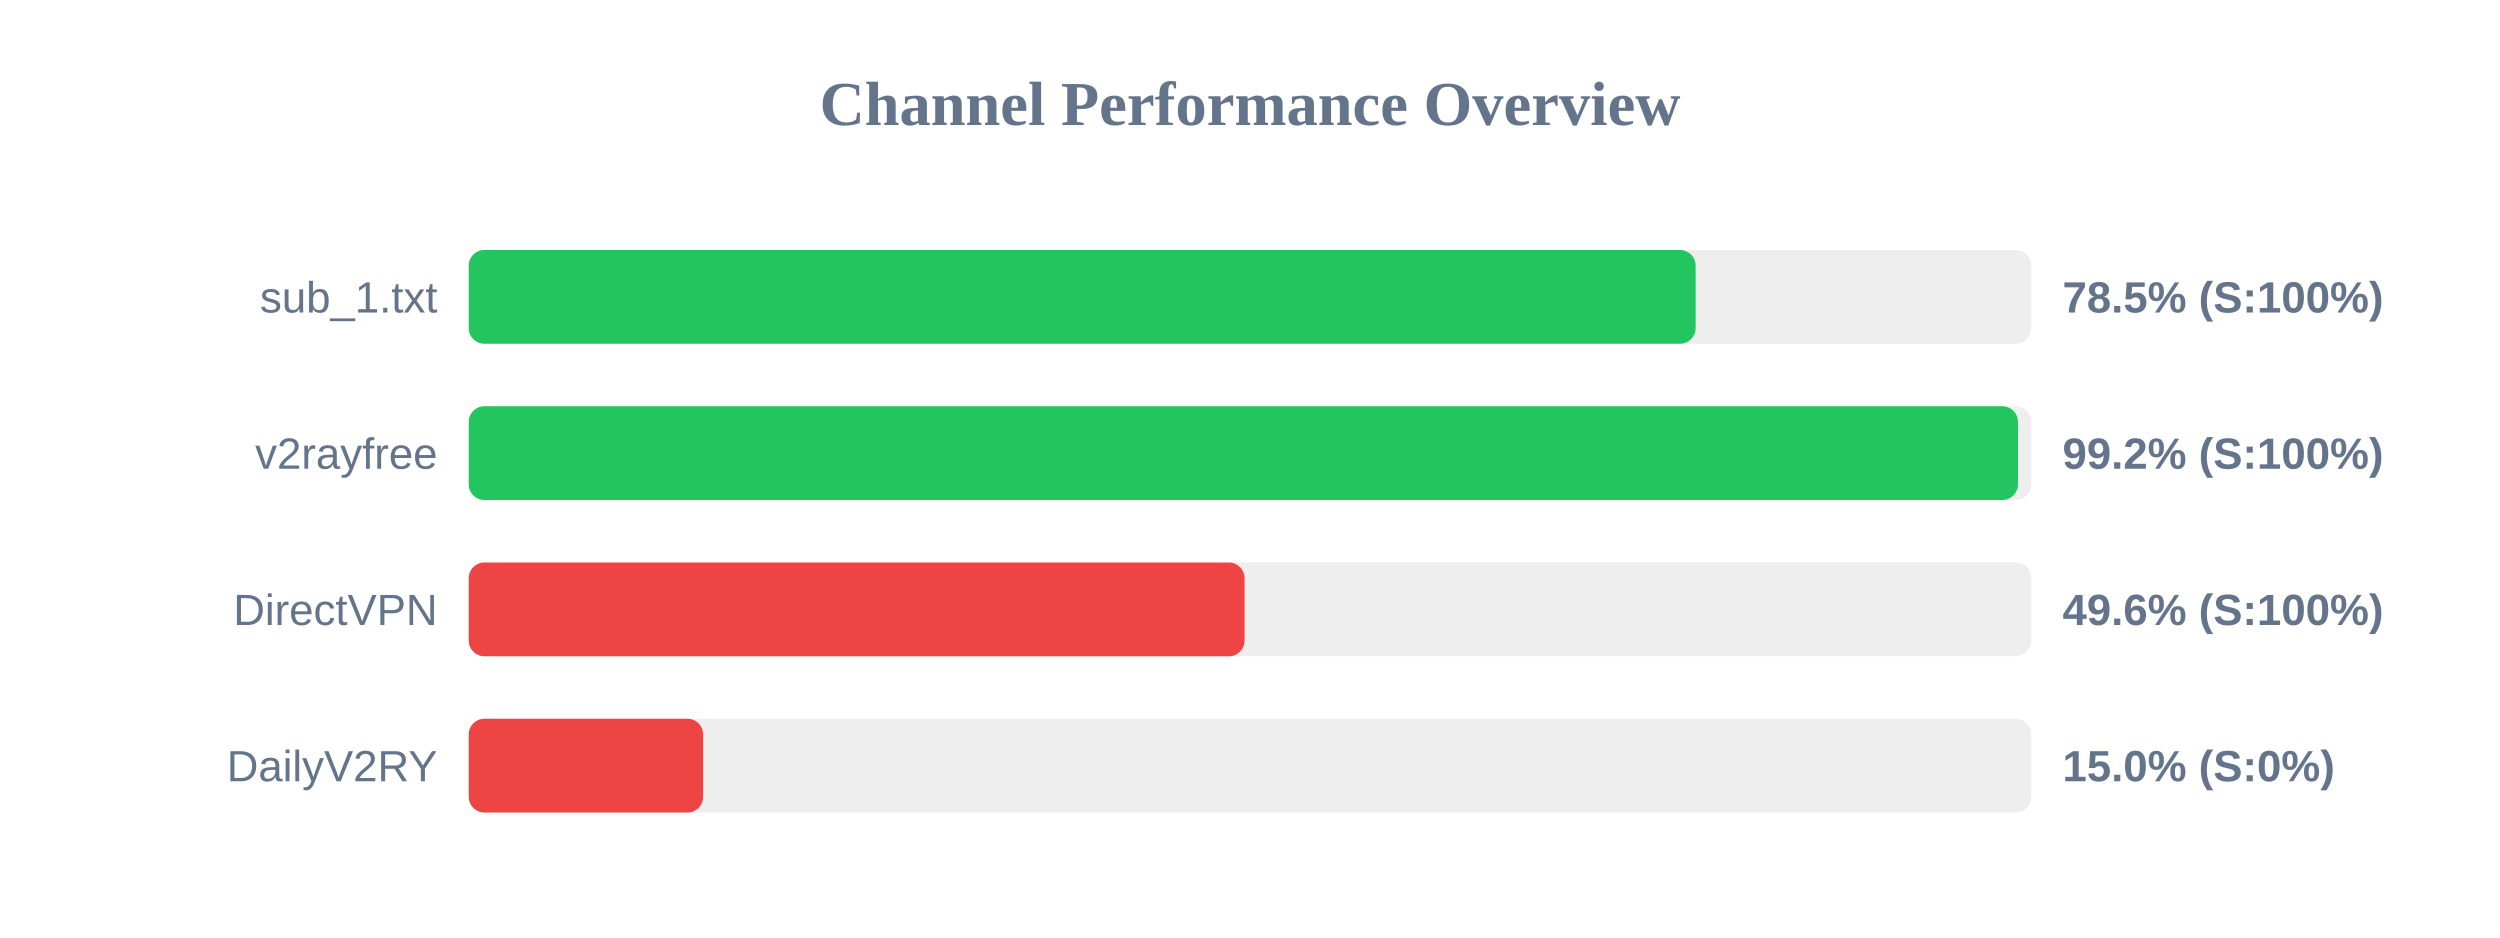
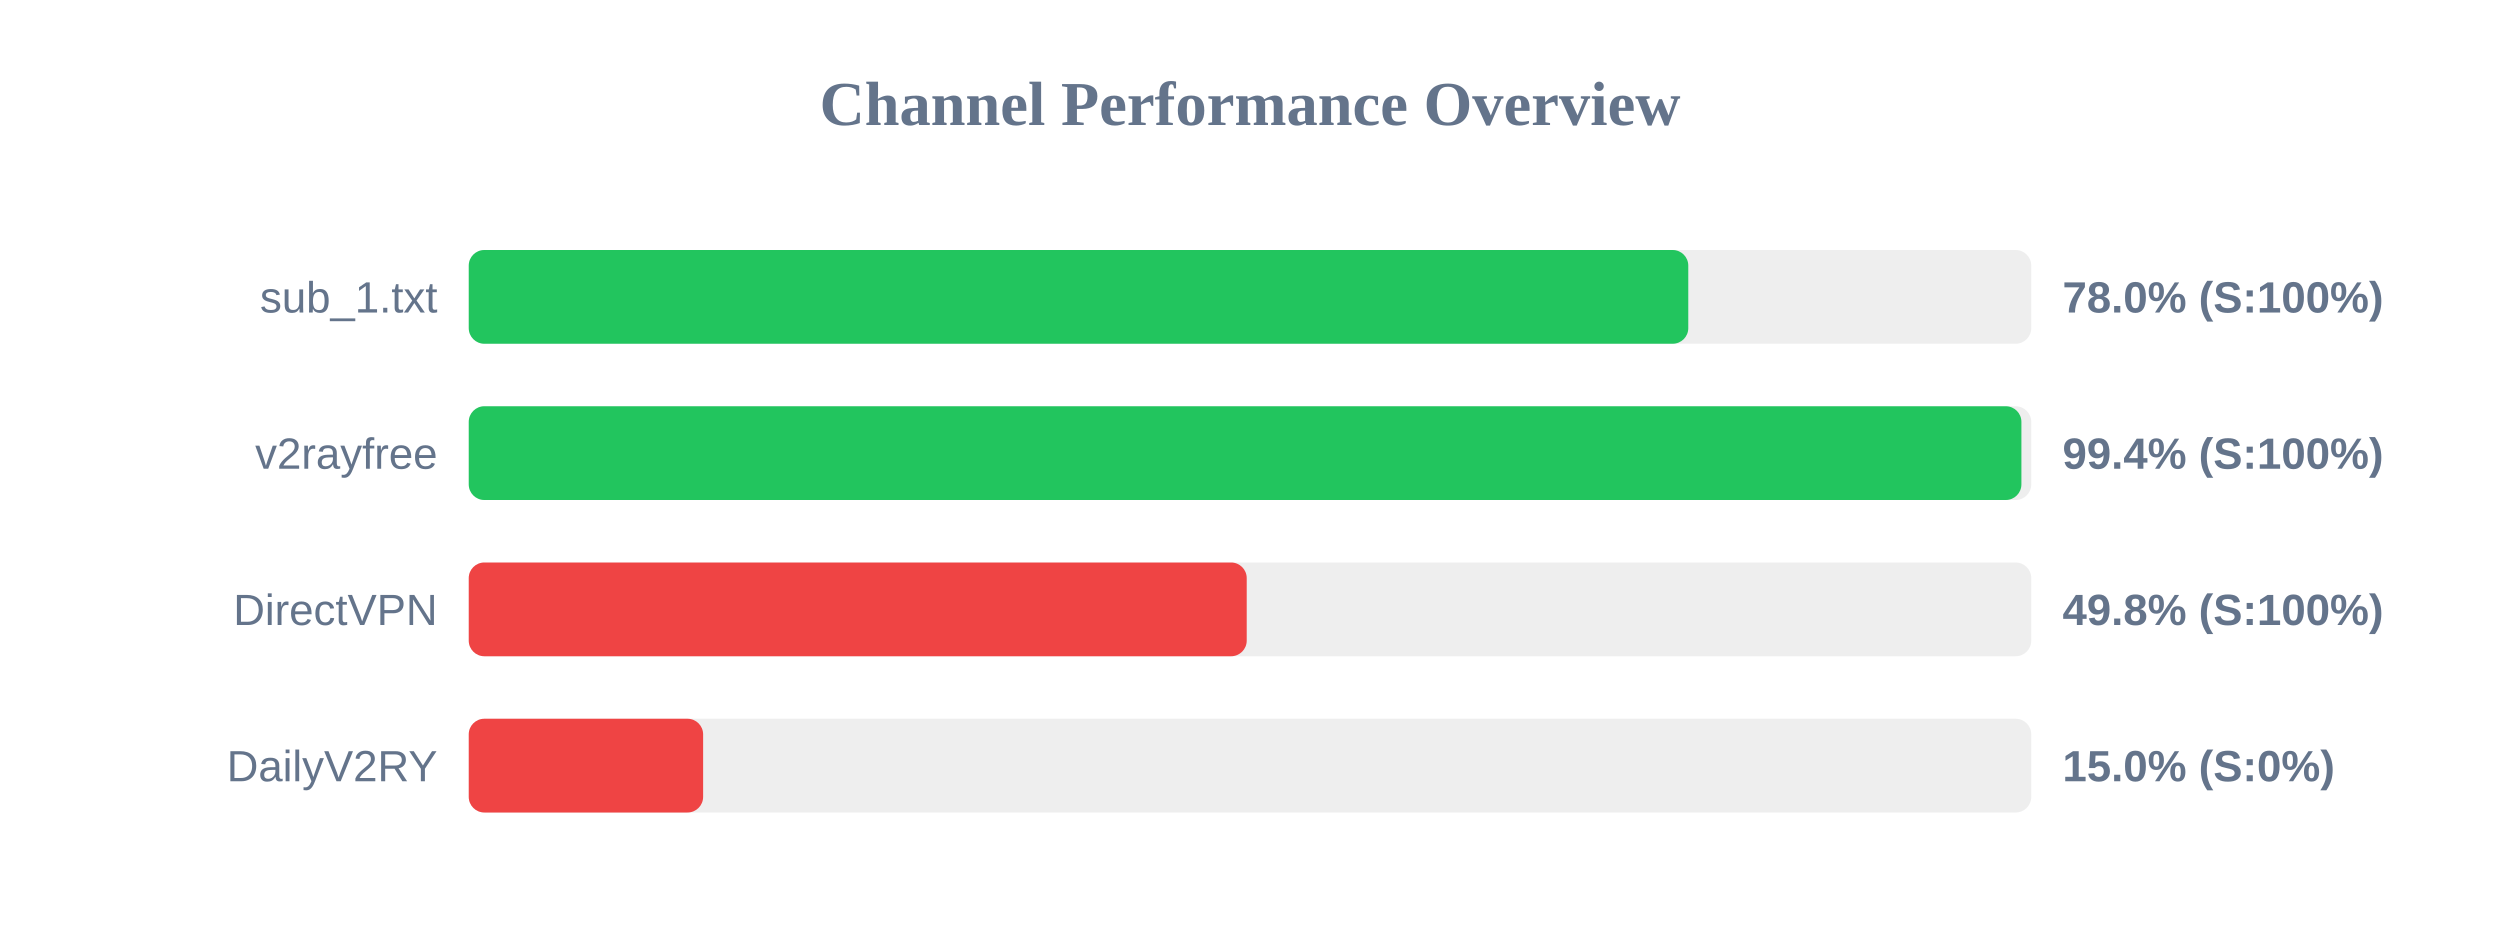
<svg xmlns="http://www.w3.org/2000/svg" width="800" height="300" version="1.1">
  <style>
        .row { font: 14px Arial; fill: #64748b; }
        .score { font: bold 14px Arial; fill: #64748b; }
    </style>
  <text x="400" y="40" text-anchor="middle" font-size="20px" font-weight="bold" fill="#64748b">Channel Performance Overview</text>
  <rect x="150" y="80" width="500" height="30" fill="#eee" rx="5" />
-   <rect x="150" y="80" width="392.6" height="30" fill="#22c55e" rx="5" />
+   <rect x="150" y="80" width="390.25" height="30" fill="#22c55e" rx="5" />
  <text x="140" y="100" text-anchor="end" class="row">sub_1.txt</text>
-   <text x="660" y="100" text-anchor="start" class="score">78.5% (S:100%)</text>
+   <text x="660" y="100" text-anchor="start" class="score">78.0% (S:100%)</text>
  <rect x="150" y="130" width="500" height="30" fill="#eee" rx="5" />
-   <rect x="150" y="130" width="495.75" height="30" fill="#22c55e" rx="5" />
+   <rect x="150" y="130" width="496.85" height="30" fill="#22c55e" rx="5" />
  <text x="140" y="150" text-anchor="end" class="row">v2rayfree</text>
-   <text x="660" y="150" text-anchor="start" class="score">99.2% (S:100%)</text>
+   <text x="660" y="150" text-anchor="start" class="score">99.4% (S:100%)</text>
  <rect x="150" y="180" width="500" height="30" fill="#eee" rx="5" />
-   <rect x="150" y="180" width="248.25" height="30" fill="#ef4444" rx="5" />
+   <rect x="150" y="180" width="248.95" height="30" fill="#ef4444" rx="5" />
  <text x="140" y="200" text-anchor="end" class="row">DirectVPN</text>
-   <text x="660" y="200" text-anchor="start" class="score">49.6% (S:100%)</text>
+   <text x="660" y="200" text-anchor="start" class="score">49.8% (S:100%)</text>
  <rect x="150" y="230" width="500" height="30" fill="#eee" rx="5" />
  <rect x="150" y="230" width="75.0" height="30" fill="#ef4444" rx="5" />
  <text x="140" y="250" text-anchor="end" class="row">DailyV2RY</text>
  <text x="660" y="250" text-anchor="start" class="score">15.0% (S:0%)</text>
</svg>
